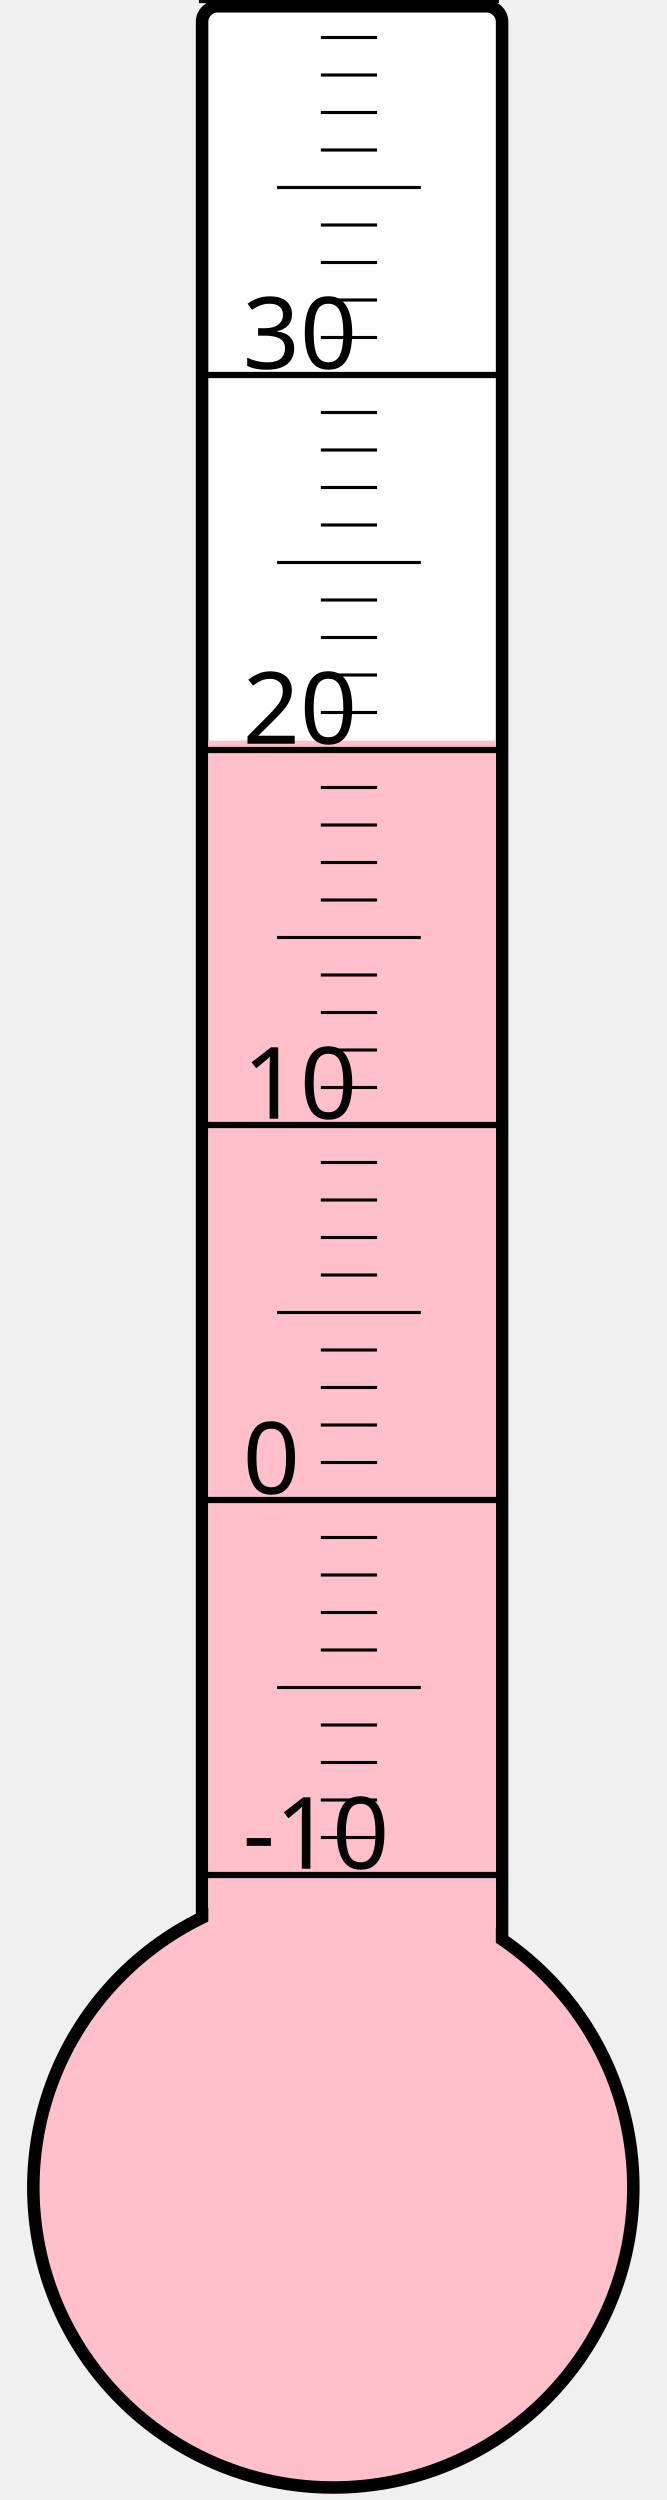
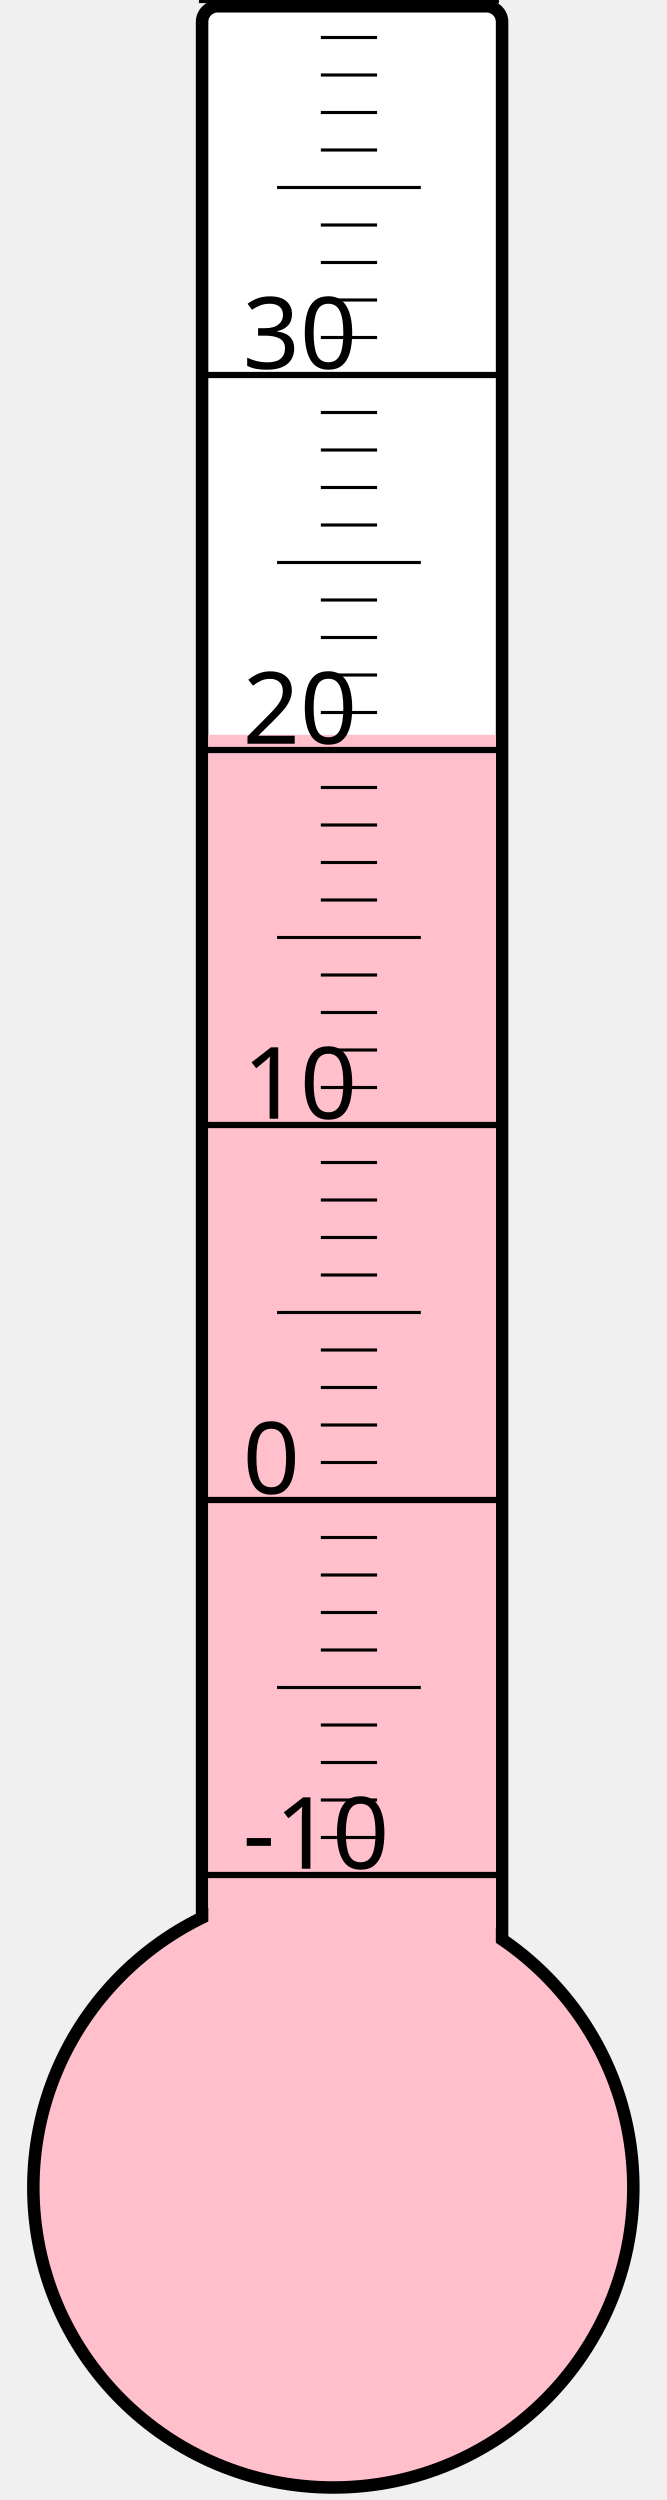
<svg xmlns="http://www.w3.org/2000/svg" width="40px" height="150px" viewBox="0 0 200 800">
  <rect width="200" height="800" x="0" y="0" style="fill: #ffffeb; fill-opacity: 0;" />
  <rect width="96" height="680" x="58" y="2" rx="5" ry="5" style="fill: white; fill-opacity: 1; stroke: black; stroke-width: 4;" />
  <circle cx="100" cy="700" r="96" style="fill: pink; stroke: black; stroke-width: 4;" />
-   <rect width="92" height="463.0" x="60" y="237.0" style="fill: pink; fill-opacity: 1; stroke-width: 0;" />
+   <rect width="92" height="464.875" x="60" y="235.125" style="fill: pink; fill-opacity: 1; stroke-width: 0;" />
  <text x="71" y="598" style="font-family: sans-serif; font-size: 24pt;">-10</text>
  <text x="71" y="478" style="font-family: sans-serif; font-size: 24pt;">0</text>
  <text x="71" y="358" style="font-family: sans-serif; font-size: 24pt;">10</text>
  <text x="71" y="238" style="font-family: sans-serif; font-size: 24pt;">20</text>
  <text x="71" y="118" style="font-family: sans-serif; font-size: 24pt;">30</text>
  <g style="stroke: black;">
    <line x1="57" y1="600" x2="153" y2="600" style="stroke-width: 2;" />
    <line x1="96" y1="588" x2="114" y2="588" style="stroke-width: 1;" />
    <line x1="96" y1="576" x2="114" y2="576" style="stroke-width: 1;" />
    <line x1="96" y1="564" x2="114" y2="564" style="stroke-width: 1;" />
    <line x1="96" y1="552" x2="114" y2="552" style="stroke-width: 1;" />
    <line x1="82" y1="540" x2="128" y2="540" style="stroke-width: 1;" />
    <line x1="96" y1="528" x2="114" y2="528" style="stroke-width: 1;" />
    <line x1="96" y1="516" x2="114" y2="516" style="stroke-width: 1;" />
    <line x1="96" y1="504" x2="114" y2="504" style="stroke-width: 1;" />
    <line x1="96" y1="492" x2="114" y2="492" style="stroke-width: 1;" />
    <line x1="57" y1="480" x2="153" y2="480" style="stroke-width: 2;" />
    <line x1="96" y1="468" x2="114" y2="468" style="stroke-width: 1;" />
    <line x1="96" y1="456" x2="114" y2="456" style="stroke-width: 1;" />
    <line x1="96" y1="444" x2="114" y2="444" style="stroke-width: 1;" />
    <line x1="96" y1="432" x2="114" y2="432" style="stroke-width: 1;" />
    <line x1="82" y1="420" x2="128" y2="420" style="stroke-width: 1;" />
    <line x1="96" y1="408" x2="114" y2="408" style="stroke-width: 1;" />
    <line x1="96" y1="396" x2="114" y2="396" style="stroke-width: 1;" />
    <line x1="96" y1="384" x2="114" y2="384" style="stroke-width: 1;" />
    <line x1="96" y1="372" x2="114" y2="372" style="stroke-width: 1;" />
    <line x1="57" y1="360" x2="153" y2="360" style="stroke-width: 2;" />
    <line x1="96" y1="348" x2="114" y2="348" style="stroke-width: 1;" />
    <line x1="96" y1="336" x2="114" y2="336" style="stroke-width: 1;" />
    <line x1="96" y1="324" x2="114" y2="324" style="stroke-width: 1;" />
    <line x1="96" y1="312" x2="114" y2="312" style="stroke-width: 1;" />
    <line x1="82" y1="300" x2="128" y2="300" style="stroke-width: 1;" />
    <line x1="96" y1="288" x2="114" y2="288" style="stroke-width: 1;" />
    <line x1="96" y1="276" x2="114" y2="276" style="stroke-width: 1;" />
    <line x1="96" y1="264" x2="114" y2="264" style="stroke-width: 1;" />
    <line x1="96" y1="252" x2="114" y2="252" style="stroke-width: 1;" />
    <line x1="57" y1="240" x2="153" y2="240" style="stroke-width: 2;" />
    <line x1="96" y1="228" x2="114" y2="228" style="stroke-width: 1;" />
    <line x1="96" y1="216" x2="114" y2="216" style="stroke-width: 1;" />
    <line x1="96" y1="204" x2="114" y2="204" style="stroke-width: 1;" />
    <line x1="96" y1="192" x2="114" y2="192" style="stroke-width: 1;" />
    <line x1="82" y1="180" x2="128" y2="180" style="stroke-width: 1;" />
    <line x1="96" y1="168" x2="114" y2="168" style="stroke-width: 1;" />
    <line x1="96" y1="156" x2="114" y2="156" style="stroke-width: 1;" />
    <line x1="96" y1="144" x2="114" y2="144" style="stroke-width: 1;" />
    <line x1="96" y1="132" x2="114" y2="132" style="stroke-width: 1;" />
    <line x1="57" y1="120" x2="153" y2="120" style="stroke-width: 2;" />
    <line x1="96" y1="108" x2="114" y2="108" style="stroke-width: 1;" />
    <line x1="96" y1="96" x2="114" y2="96" style="stroke-width: 1;" />
    <line x1="96" y1="84" x2="114" y2="84" style="stroke-width: 1;" />
    <line x1="96" y1="72" x2="114" y2="72" style="stroke-width: 1;" />
    <line x1="82" y1="60" x2="128" y2="60" style="stroke-width: 1;" />
    <line x1="96" y1="48" x2="114" y2="48" style="stroke-width: 1;" />
    <line x1="96" y1="36" x2="114" y2="36" style="stroke-width: 1;" />
    <line x1="96" y1="24" x2="114" y2="24" style="stroke-width: 1;" />
    <line x1="96" y1="12" x2="114" y2="12" style="stroke-width: 1;" />
    <line x1="57" y1="0" x2="153" y2="0" style="stroke-width: 2;" />
  </g>
</svg>
